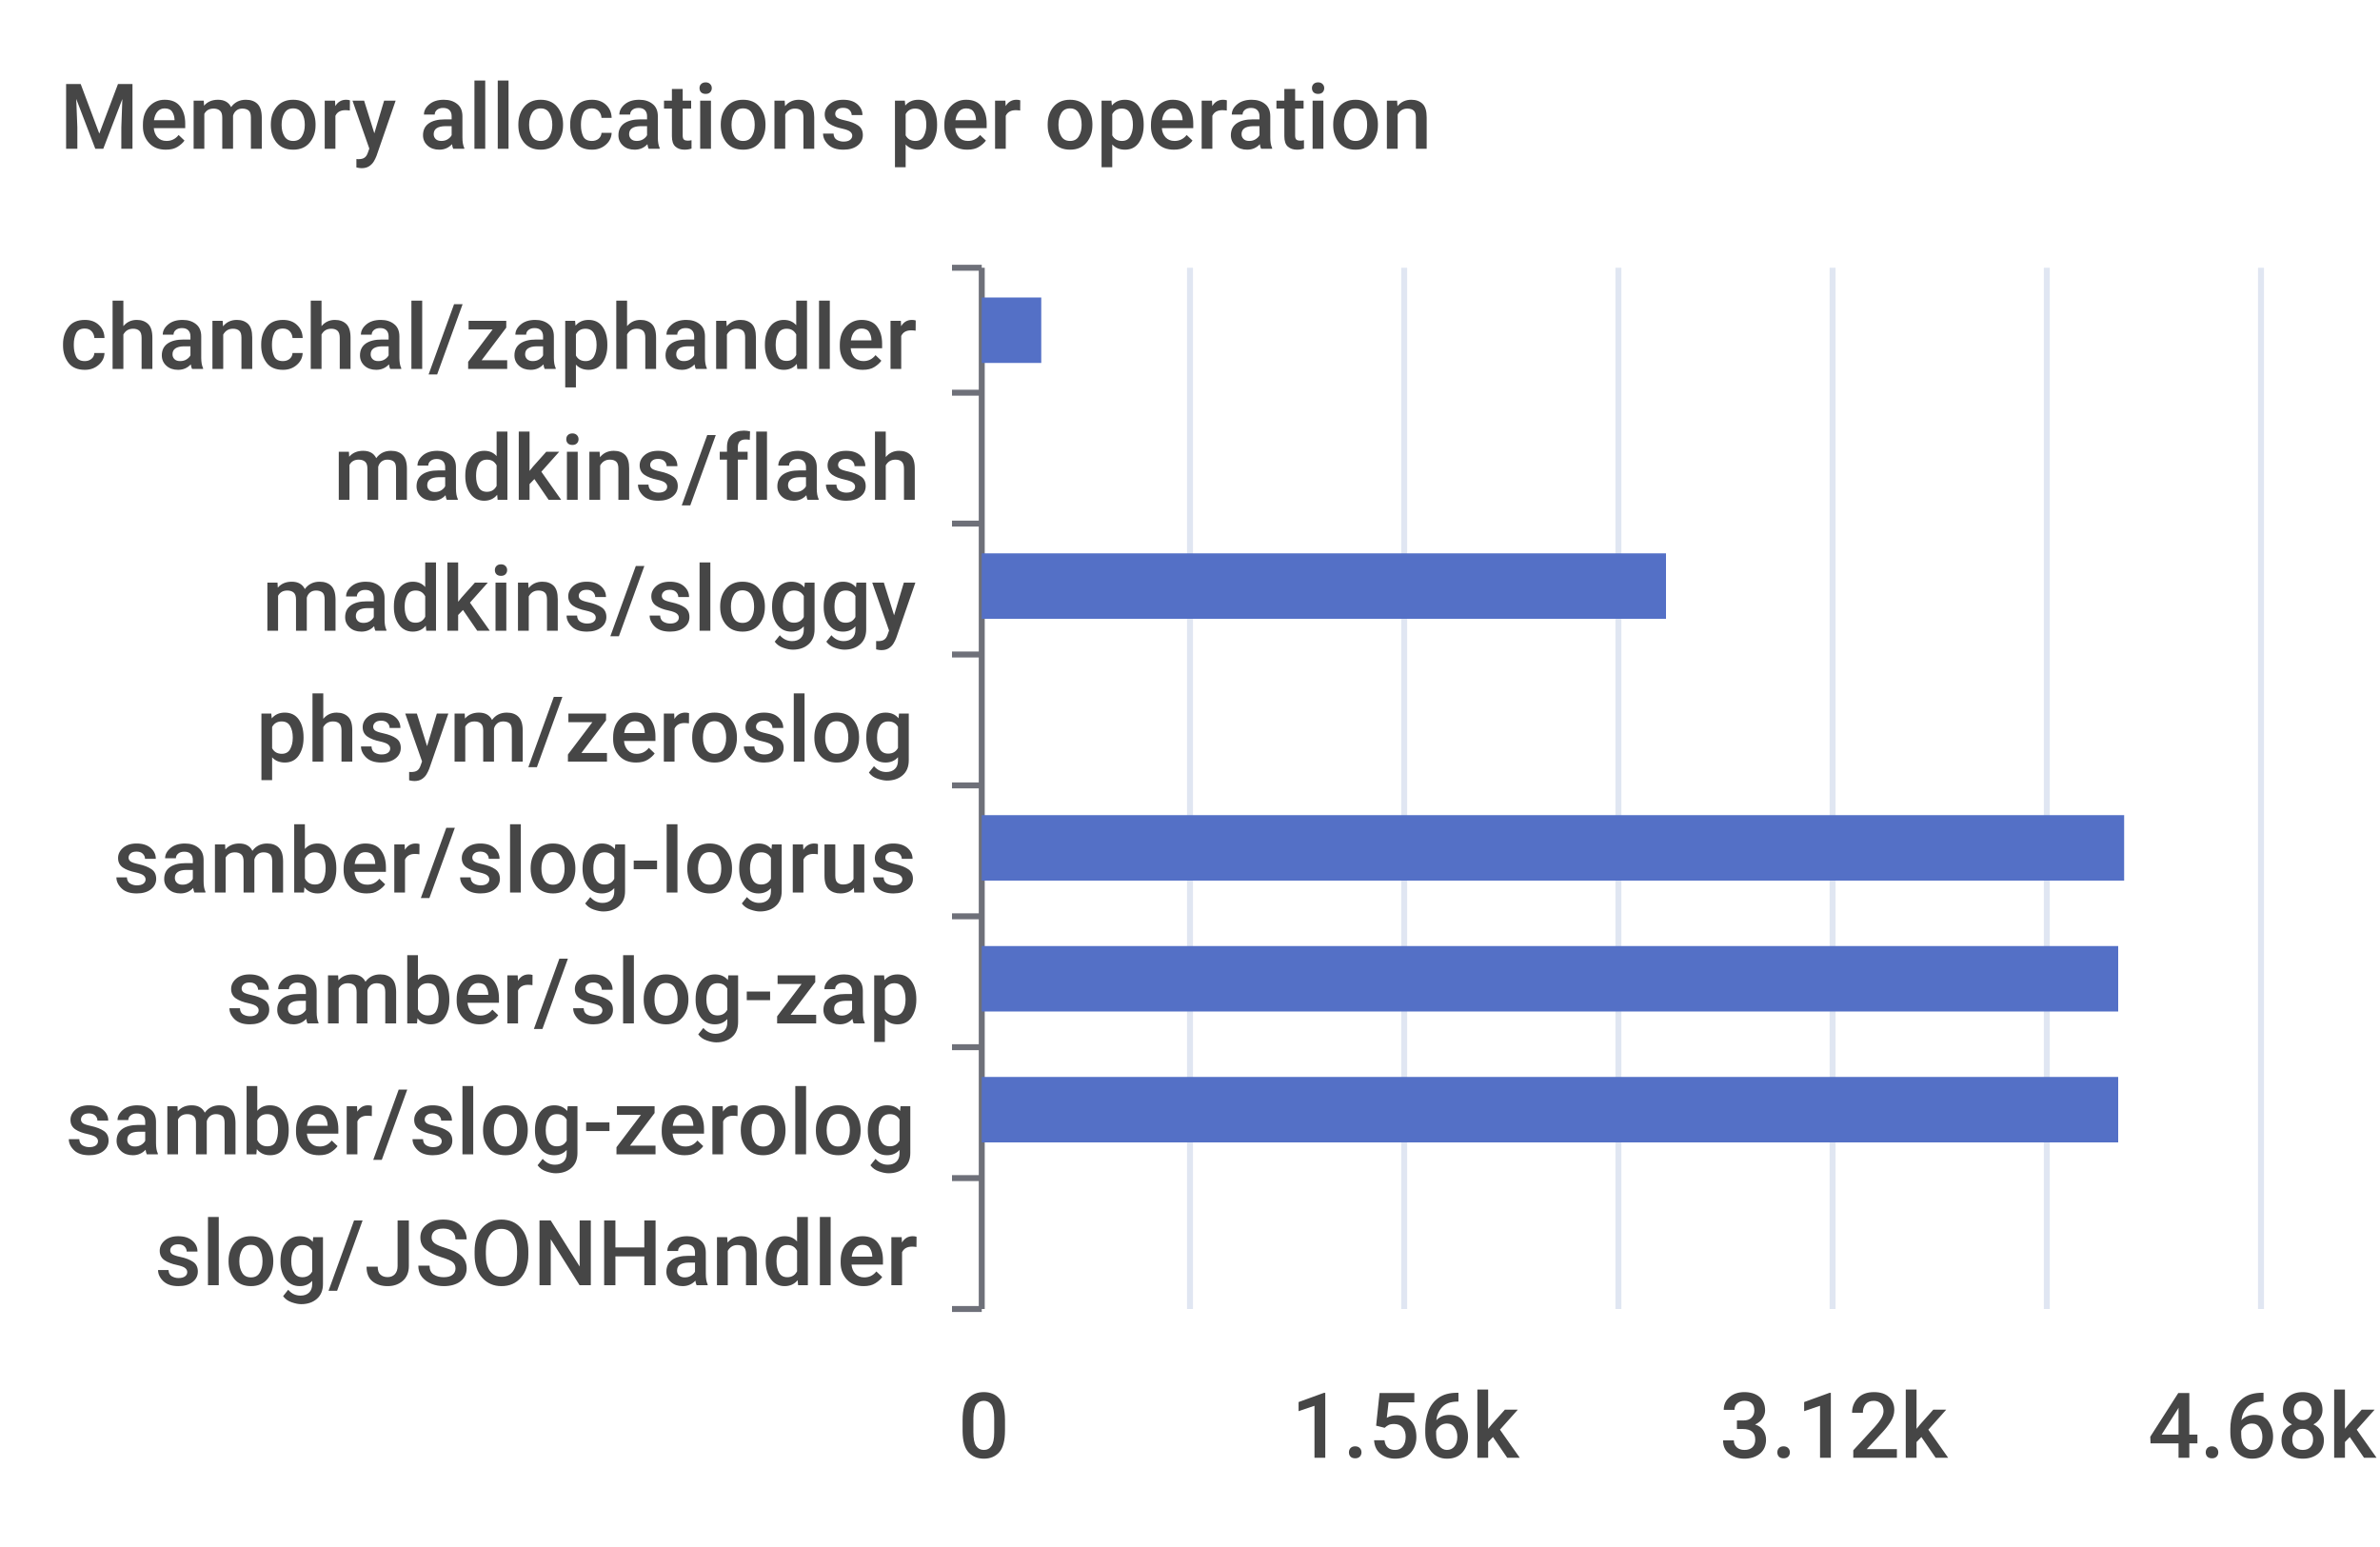
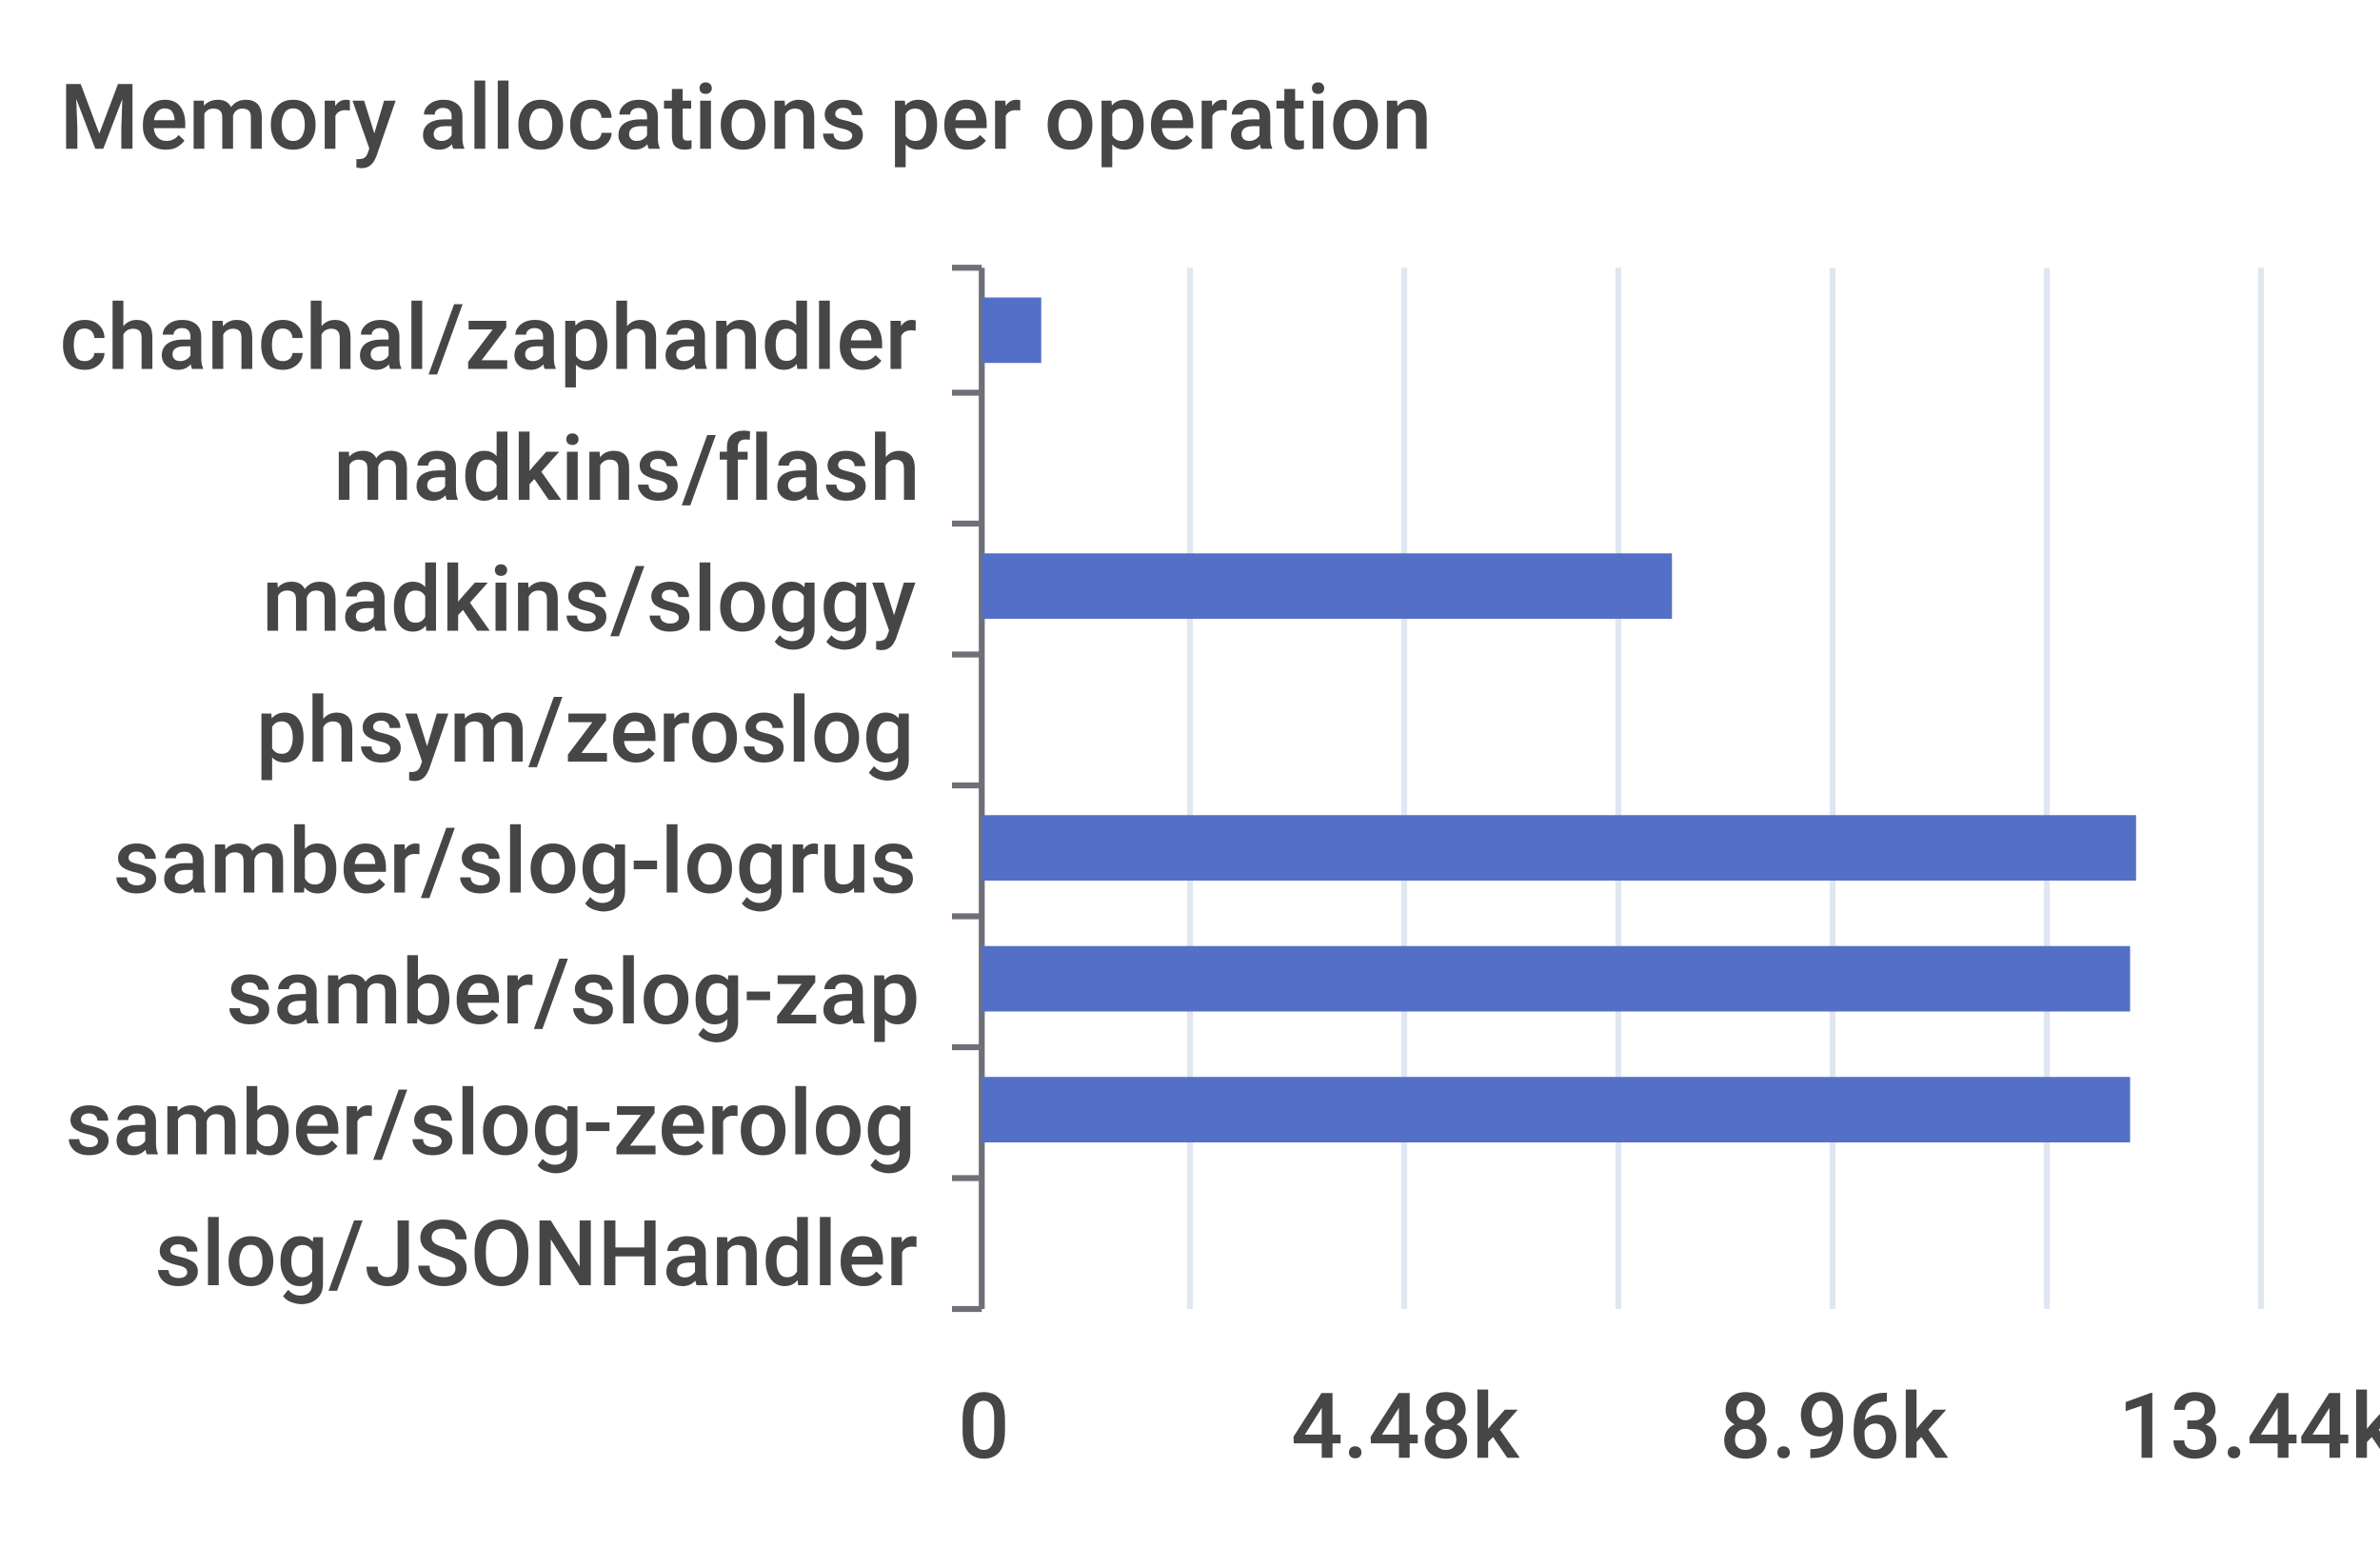
<svg xmlns="http://www.w3.org/2000/svg" width="400" height="260">\n<path d="M 0 0 L 400 0 L 400 260 L 0 260 L 0 0" style="stroke-width:0;stroke:none;fill:rgba(255,255,255,1.0)" />
  <text x="10" y="25" style="stroke-width:0;stroke:none;fill:rgba(70,70,70,1.0);font-size:15.3px;font-family:'Roboto Medium',sans-serif">Memory allocations per operation</text>
  <path d="M 160 45 L 165 45" style="stroke-width:1;stroke:rgba(110,112,121,1.0);fill:none" />
  <path d="M 160 66 L 165 66" style="stroke-width:1;stroke:rgba(110,112,121,1.0);fill:none" />
  <path d="M 160 88 L 165 88" style="stroke-width:1;stroke:rgba(110,112,121,1.0);fill:none" />
  <path d="M 160 110 L 165 110" style="stroke-width:1;stroke:rgba(110,112,121,1.0);fill:none" />
  <path d="M 160 132 L 165 132" style="stroke-width:1;stroke:rgba(110,112,121,1.0);fill:none" />
  <path d="M 160 154 L 165 154" style="stroke-width:1;stroke:rgba(110,112,121,1.0);fill:none" />
  <path d="M 160 176 L 165 176" style="stroke-width:1;stroke:rgba(110,112,121,1.0);fill:none" />
  <path d="M 160 198 L 165 198" style="stroke-width:1;stroke:rgba(110,112,121,1.0);fill:none" />
  <path d="M 160 220 L 165 220" style="stroke-width:1;stroke:rgba(110,112,121,1.0);fill:none" />
  <path d="M 165 45 L 165 220" style="stroke-width:1;stroke:rgba(110,112,121,1.0);fill:none" />
  <text x="10" y="62" style="stroke-width:0;stroke:none;fill:rgba(70,70,70,1.0);font-size:15.3px;font-family:'Roboto Medium',sans-serif">chanchal/zaphandler</text>
  <text x="56" y="84" style="stroke-width:0;stroke:none;fill:rgba(70,70,70,1.0);font-size:15.3px;font-family:'Roboto Medium',sans-serif">madkins/flash</text>
  <text x="44" y="106" style="stroke-width:0;stroke:none;fill:rgba(70,70,70,1.0);font-size:15.3px;font-family:'Roboto Medium',sans-serif">madkins/sloggy</text>
  <text x="43" y="128" style="stroke-width:0;stroke:none;fill:rgba(70,70,70,1.0);font-size:15.3px;font-family:'Roboto Medium',sans-serif">phsym/zeroslog</text>
  <text x="19" y="150" style="stroke-width:0;stroke:none;fill:rgba(70,70,70,1.0);font-size:15.3px;font-family:'Roboto Medium',sans-serif">samber/slog-logrus</text>
  <text x="38" y="172" style="stroke-width:0;stroke:none;fill:rgba(70,70,70,1.0);font-size:15.3px;font-family:'Roboto Medium',sans-serif">samber/slog-zap</text>
  <text x="11" y="194" style="stroke-width:0;stroke:none;fill:rgba(70,70,70,1.0);font-size:15.3px;font-family:'Roboto Medium',sans-serif">samber/slog-zerolog</text>
  <text x="26" y="216" style="stroke-width:0;stroke:none;fill:rgba(70,70,70,1.0);font-size:15.3px;font-family:'Roboto Medium',sans-serif">slog/JSONHandler</text>
  <text x="161" y="245" style="stroke-width:0;stroke:none;fill:rgba(70,70,70,1.0);font-size:15.3px;font-family:'Roboto Medium',sans-serif">0</text>
-   <text x="217" y="245" style="stroke-width:0;stroke:none;fill:rgba(70,70,70,1.0);font-size:15.3px;font-family:'Roboto Medium',sans-serif">1.56k</text>
-   <text x="289" y="245" style="stroke-width:0;stroke:none;fill:rgba(70,70,70,1.0);font-size:15.3px;font-family:'Roboto Medium',sans-serif">3.12k</text>
-   <text x="361" y="245" style="stroke-width:0;stroke:none;fill:rgba(70,70,70,1.0);font-size:15.3px;font-family:'Roboto Medium',sans-serif">4.68k</text>
+   <text x="217" y="245" style="stroke-width:0;stroke:none;fill:rgba(70,70,70,1.0);font-size:15.3px;font-family:'Roboto Medium',sans-serif">4.48k</text>
+   <text x="289" y="245" style="stroke-width:0;stroke:none;fill:rgba(70,70,70,1.0);font-size:15.3px;font-family:'Roboto Medium',sans-serif">8.96k</text>
+   <text x="356" y="245" style="stroke-width:0;stroke:none;fill:rgba(70,70,70,1.0);font-size:15.3px;font-family:'Roboto Medium',sans-serif">13.44k</text>
  <path d="M 200 45 L 200 220" style="stroke-width:1;stroke:rgba(224,230,242,1.0);fill:none" />
  <path d="M 236 45 L 236 220" style="stroke-width:1;stroke:rgba(224,230,242,1.0);fill:none" />
  <path d="M 272 45 L 272 220" style="stroke-width:1;stroke:rgba(224,230,242,1.0);fill:none" />
  <path d="M 308 45 L 308 220" style="stroke-width:1;stroke:rgba(224,230,242,1.0);fill:none" />
  <path d="M 344 45 L 344 220" style="stroke-width:1;stroke:rgba(224,230,242,1.0);fill:none" />
  <path d="M 380 45 L 380 220" style="stroke-width:1;stroke:rgba(224,230,242,1.0);fill:none" />
  <path d="M 165 203 L 165 203 L 165 214 L 165 214 L 165 203" style="stroke-width:0;stroke:none;fill:rgba(84,112,198,1.0)" />
-   <path d="M 165 181 L 356 181 L 356 192 L 165 192 L 165 181" style="stroke-width:0;stroke:none;fill:rgba(84,112,198,1.0)" />
-   <path d="M 165 159 L 356 159 L 356 170 L 165 170 L 165 159" style="stroke-width:0;stroke:none;fill:rgba(84,112,198,1.0)" />
-   <path d="M 165 137 L 357 137 L 357 148 L 165 148 L 165 137" style="stroke-width:0;stroke:none;fill:rgba(84,112,198,1.0)" />
+   <path d="M 165 181 L 358 181 L 358 192 L 165 192 L 165 181" style="stroke-width:0;stroke:none;fill:rgba(84,112,198,1.0)" />
+   <path d="M 165 159 L 358 159 L 358 170 L 165 170 L 165 159" style="stroke-width:0;stroke:none;fill:rgba(84,112,198,1.0)" />
+   <path d="M 165 137 L 359 137 L 359 148 L 165 148 L 165 137" style="stroke-width:0;stroke:none;fill:rgba(84,112,198,1.0)" />
  <path d="M 165 115 L 165 115 L 165 126 L 165 126 L 165 115" style="stroke-width:0;stroke:none;fill:rgba(84,112,198,1.0)" />
-   <path d="M 165 93 L 280 93 L 280 104 L 165 104 L 165 93" style="stroke-width:0;stroke:none;fill:rgba(84,112,198,1.0)" />
+   <path d="M 165 93 L 281 93 L 281 104 L 165 104 L 165 93" style="stroke-width:0;stroke:none;fill:rgba(84,112,198,1.0)" />
  <path d="M 165 71 L 165 71 L 165 82 L 165 82 L 165 71" style="stroke-width:0;stroke:none;fill:rgba(84,112,198,1.0)" />
  <path d="M 165 50 L 175 50 L 175 61 L 165 61 L 165 50" style="stroke-width:0;stroke:none;fill:rgba(84,112,198,1.0)" />
</svg>
